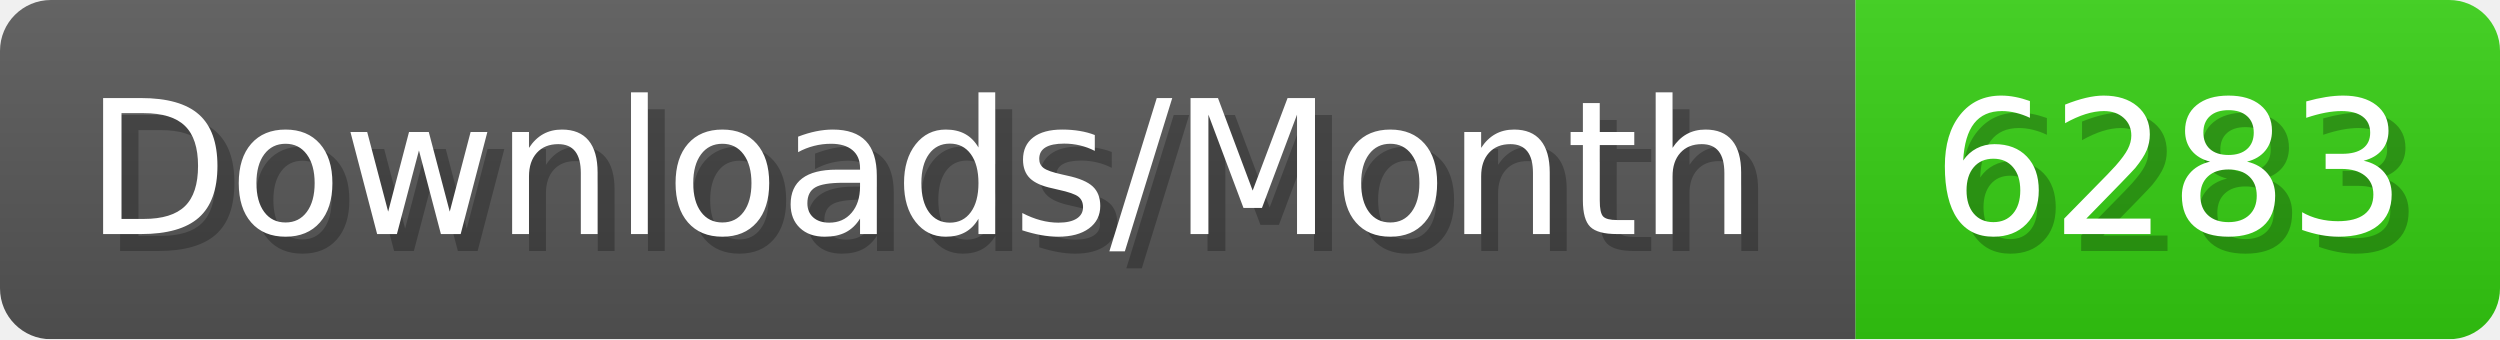
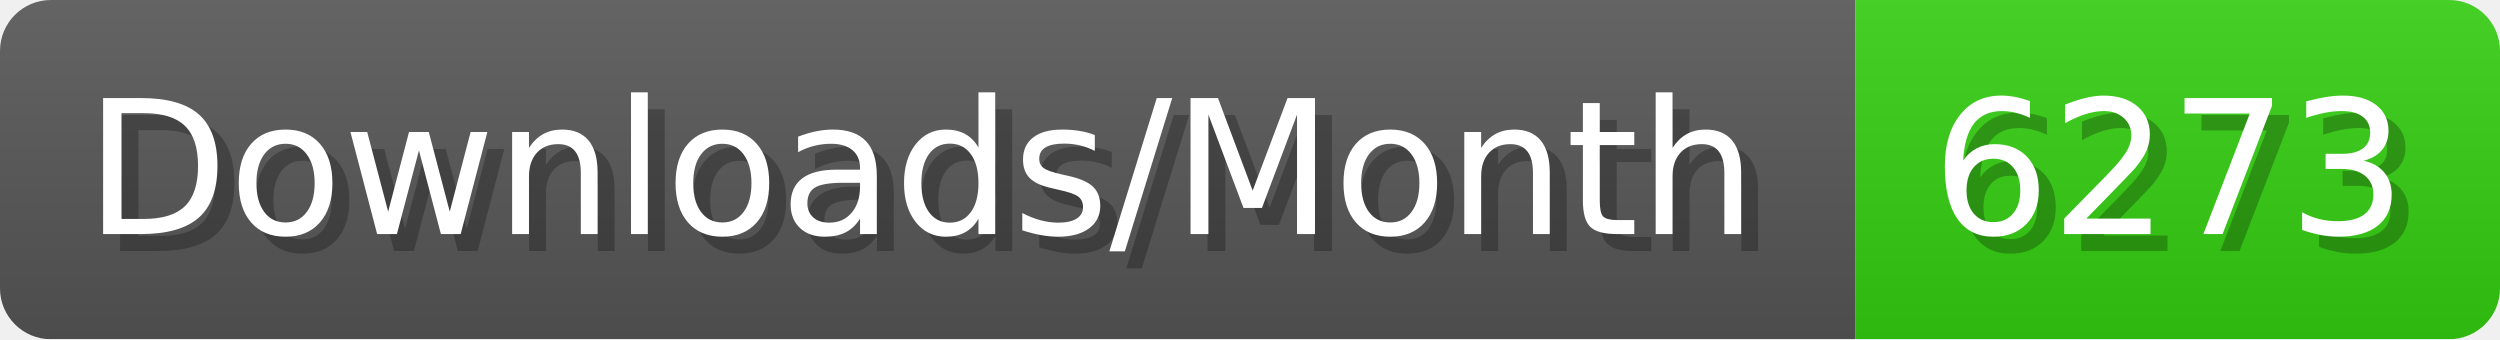
- <svg xmlns="http://www.w3.org/2000/svg" width="147.4" height="20" viewBox="0 0 1474 200" role="img" aria-label="Downloads/Month: 6283">
+ <svg xmlns="http://www.w3.org/2000/svg" width="147.4" height="20" viewBox="0 0 1474 200" role="img" aria-label="Downloads/Month: 6273">
  <linearGradient id="YlXUI" x2="0" y2="100%">
    <stop offset="0" stop-opacity=".1" stop-color="#EEE" />
    <stop offset="1" stop-opacity=".1" />
  </linearGradient>
  <mask id="JHhop">
    <rect width="1474" height="200" rx="30" fill="#FFF" />
  </mask>
  <g mask="url(#JHhop)">
    <rect width="1094" height="200" fill="#555" />
    <rect width="380" height="200" fill="#3C1" x="1094" />
    <rect width="1474" height="200" fill="url(#YlXUI)" />
  </g>
  <g aria-hidden="true" fill="#fff" text-anchor="start" font-family="Verdana,DejaVu Sans,sans-serif" font-size="110">
    <text x="60" y="148" textLength="994" fill="#000" opacity="0.25">Downloads/Month</text>
    <text x="50" y="138" textLength="994">Downloads/Month</text>
-     <text x="1149" y="148" textLength="280" fill="#000" opacity="0.25">6283</text>
-     <text x="1139" y="138" textLength="280">6283</text>
+     <text x="1149" y="148" textLength="280" fill="#000" opacity="0.25">6273</text>
+     <text x="1139" y="138" textLength="280">6273</text>
  </g>
</svg>
